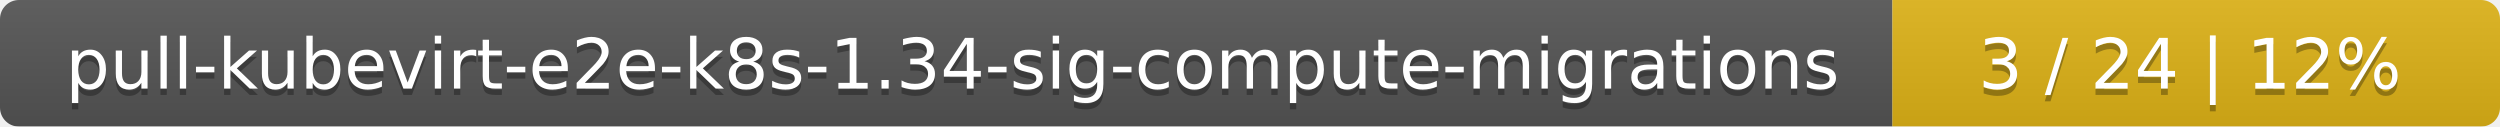
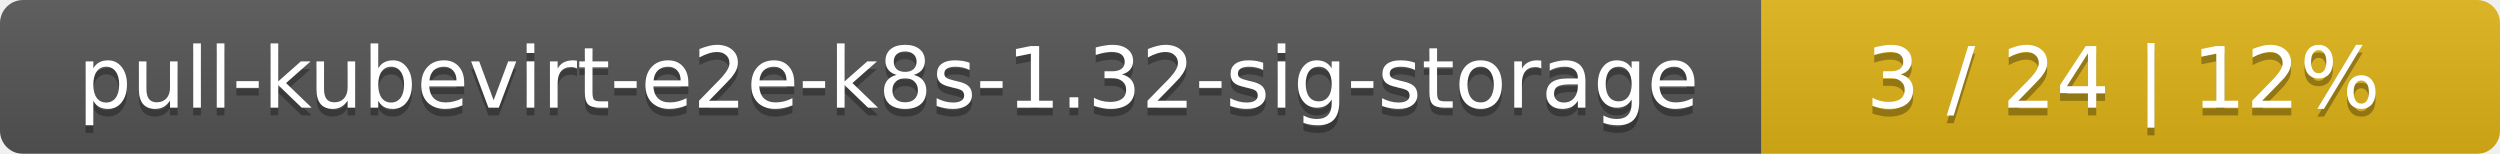
- <svg xmlns="http://www.w3.org/2000/svg" width="395" height="20">
+ <svg xmlns="http://www.w3.org/2000/svg" width="325" height="20">
  <linearGradient id="smooth" x2="0" y2="100%">
    <stop offset="0" stop-color="#bbb" stop-opacity=".1" />
    <stop offset="1" stop-opacity=".1" />
  </linearGradient>
  <mask id="round">
-     <rect width="395" height="20" rx="3" fill="#fff" />
+     <rect width="325" height="20" rx="3" fill="#fff" />
  </mask>
  <g mask="url(#round)">
-     <rect width="299" height="20" fill="#555" />
-     <rect x="299" width="96" height="20" fill="#dfb317" />
-     <rect width="395" height="20" fill="url(#smooth)" />
+     <rect width="229" height="20" fill="#555" />
+     <rect x="229" width="96" height="20" fill="#dfb317" />
+     <rect width="325" height="20" fill="url(#smooth)" />
  </g>
  <g fill="#fff" text-anchor="middle" font-family="DejaVu Sans,Verdana,Geneva,sans-serif" font-size="11">
-     <text x="150.5" y="15" fill="#010101" fill-opacity=".3">pull-kubevirt-e2e-k8s-1.34-sig-compute-migrations</text>
-     <text x="150.5" y="14">pull-kubevirt-e2e-k8s-1.34-sig-compute-migrations</text>
-     <text x="346" y="15" fill="#010101" fill-opacity=".3">3 / 24    |    12%</text>
-     <text x="346" y="14">3 / 24    |    12%</text>
+     <text x="115.5" y="15" fill="#010101" fill-opacity=".3">pull-kubevirt-e2e-k8s-1.32-sig-storage</text>
+     <text x="115.5" y="14">pull-kubevirt-e2e-k8s-1.32-sig-storage</text>
+     <text x="276" y="15" fill="#010101" fill-opacity=".3">3 / 24    |    12%</text>
+     <text x="276" y="14">3 / 24    |    12%</text>
  </g>
</svg>
